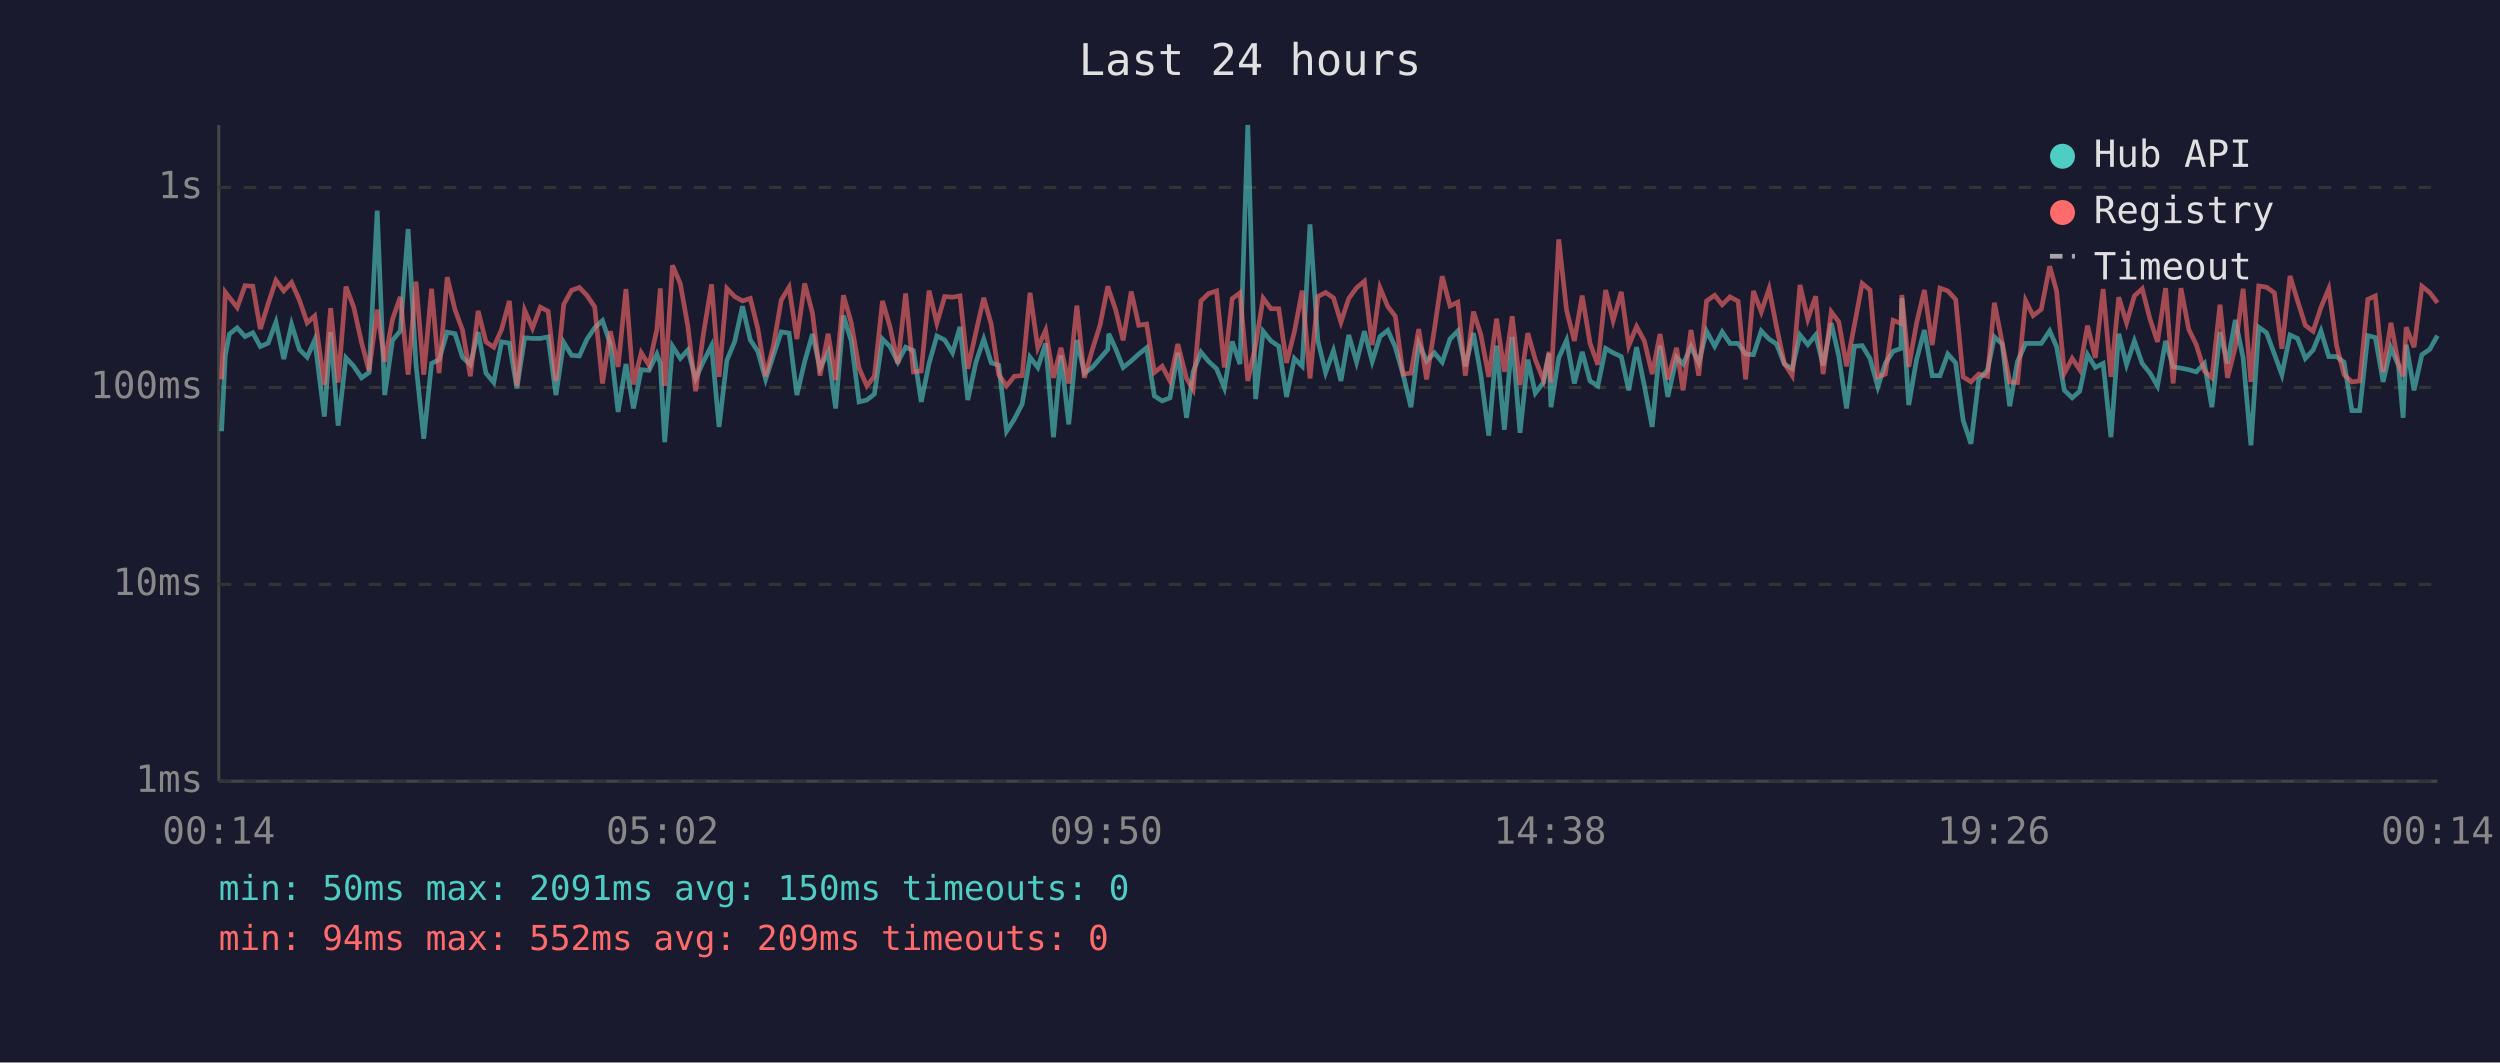
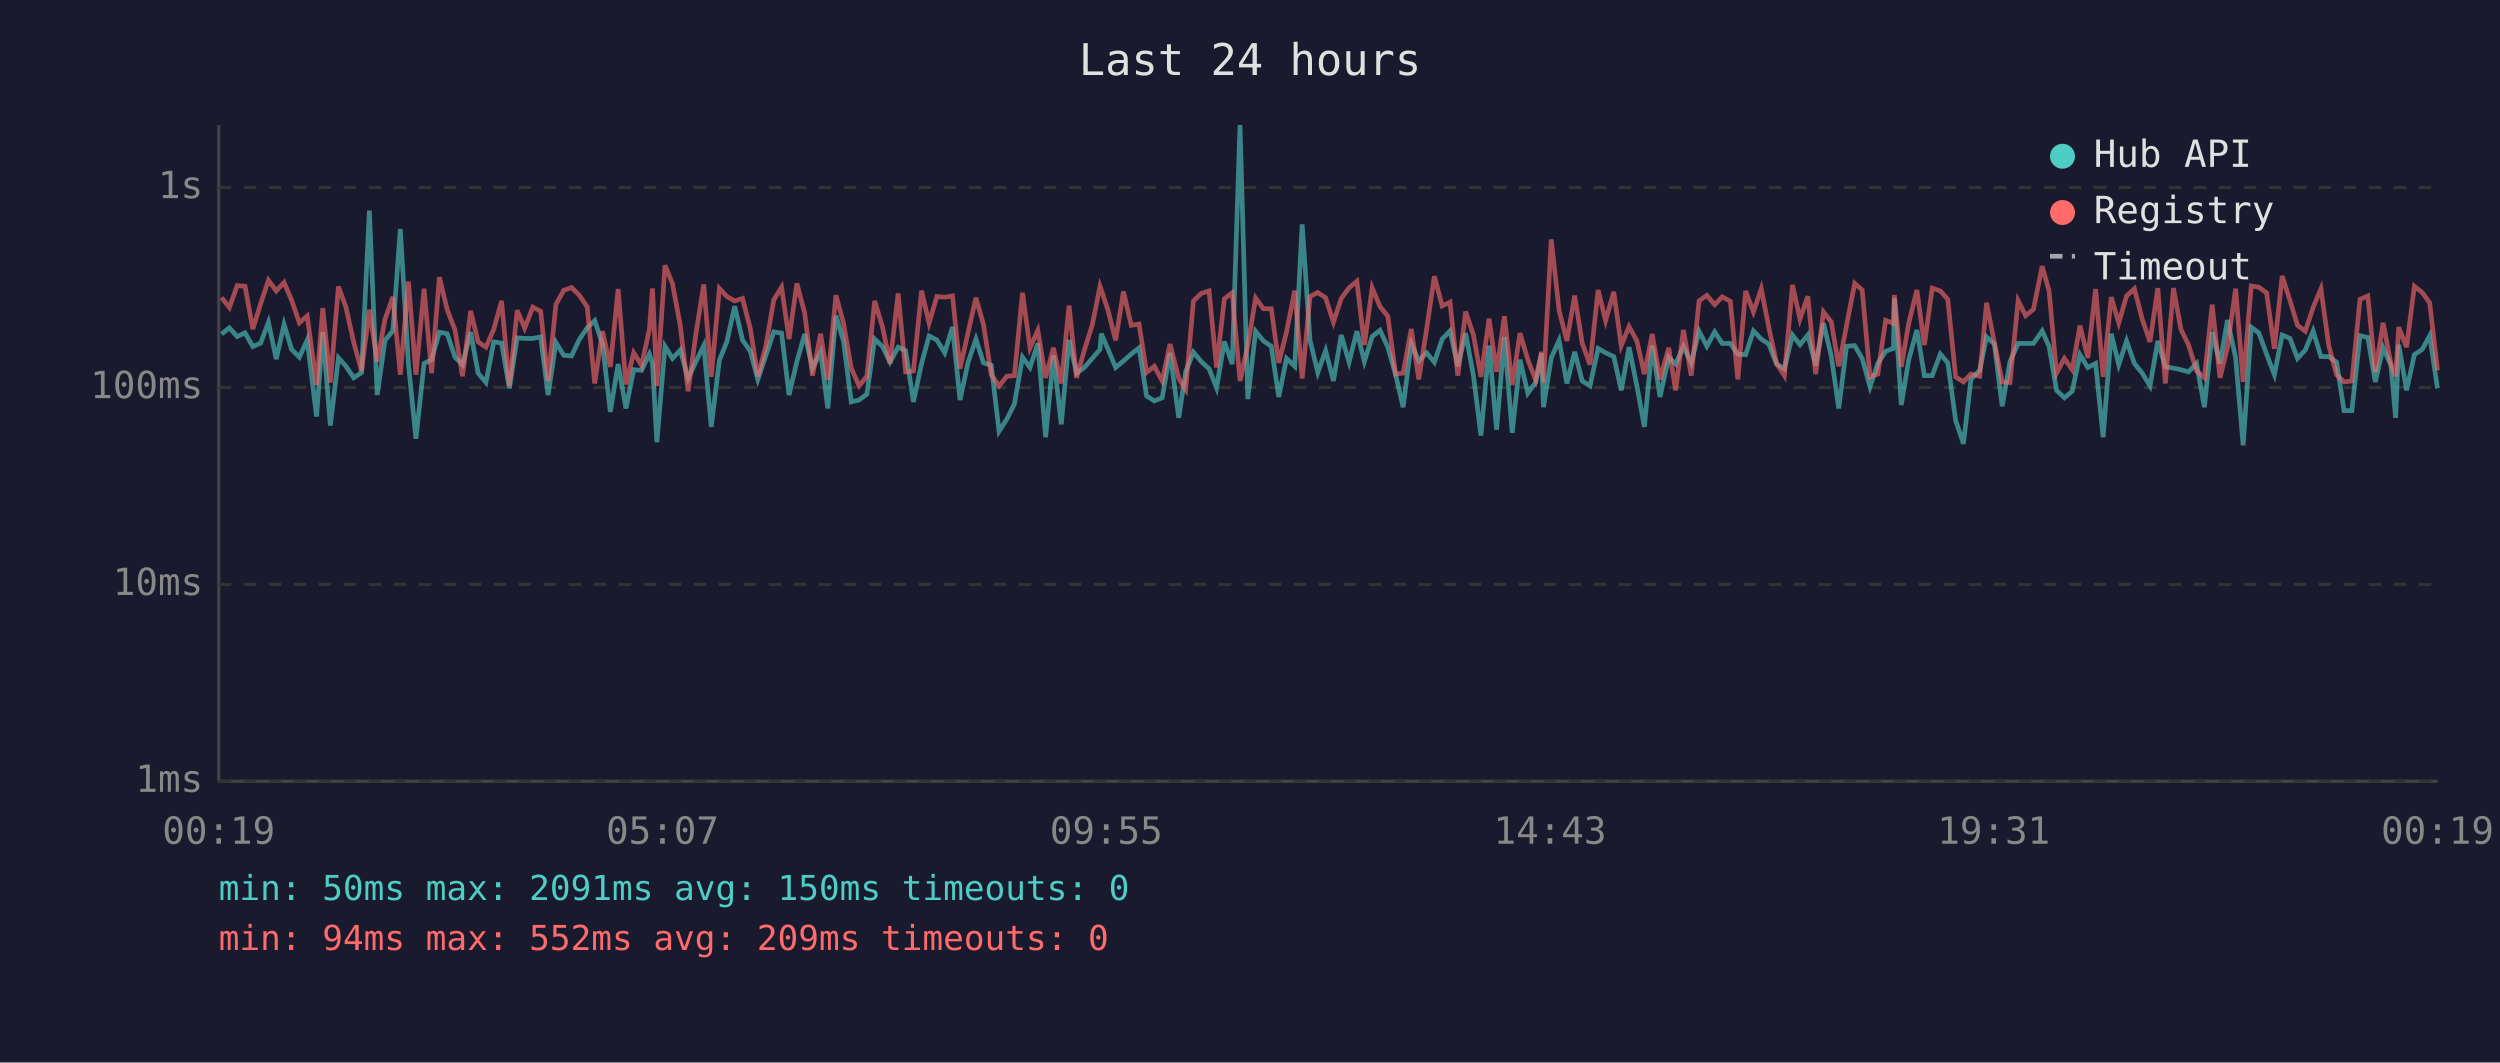
<svg xmlns="http://www.w3.org/2000/svg" viewBox="0 0 800 340" font-family="monospace" font-size="12">
  <rect width="800" height="340" fill="#1a1a2e" />
  <text x="400" y="24" fill="#e0e0e0" font-size="14" text-anchor="middle">Last 24 hours</text>
  <line x1="70" y1="40" x2="70" y2="250" stroke="#444" stroke-width="1" />
  <line x1="70" y1="250" x2="780" y2="250" stroke="#444" stroke-width="1" />
  <line x1="70" y1="250" x2="780" y2="250" stroke="#333" stroke-width="1" stroke-dasharray="4" />
  <text x="65" y="250" fill="#888" text-anchor="end" dominant-baseline="middle">1ms</text>
  <line x1="70" y1="187" x2="780" y2="187" stroke="#333" stroke-width="1" stroke-dasharray="4" />
  <text x="65" y="187" fill="#888" text-anchor="end" dominant-baseline="middle">10ms</text>
  <line x1="70" y1="124" x2="780" y2="124" stroke="#333" stroke-width="1" stroke-dasharray="4" />
  <text x="65" y="124" fill="#888" text-anchor="end" dominant-baseline="middle">100ms</text>
  <line x1="70" y1="60" x2="780" y2="60" stroke="#333" stroke-width="1" stroke-dasharray="4" />
  <text x="65" y="60" fill="#888" text-anchor="end" dominant-baseline="middle">1s</text>
-   <text x="70" y="270" fill="#888" text-anchor="middle">00:14</text>
-   <text x="212" y="270" fill="#888" text-anchor="middle">05:02</text>
-   <text x="354" y="270" fill="#888" text-anchor="middle">09:50</text>
-   <text x="496" y="270" fill="#888" text-anchor="middle">14:38</text>
-   <text x="638" y="270" fill="#888" text-anchor="middle">19:26</text>
-   <text x="780" y="270" fill="#888" text-anchor="middle">00:14</text>
-   <polyline points="70.9,138.0 72.1,113.7 73.4,106.9 75.9,104.9 78.4,107.7 80.9,106.5 83.3,110.9 85.8,109.8 88.3,103.1 90.8,114.9 93.3,103.8 95.8,111.8 98.3,114.3 100.7,108.8 103.8,133.3 105.8,106.3 108.2,136.2 110.7,114.5 113.2,117.2 115.7,120.9 118.1,119.2 120.7,67.4 123.1,126.4 125.6,108.9 128.1,105.9 130.6,73.3 133.1,116.5 135.6,140.4 138.1,116.3 140.5,115.1 143.1,106.3 145.6,106.8 148.0,114.3 150.5,116.7 153.0,106.3 155.5,119.4 158.0,122.4 160.5,109.4 163.0,109.8 165.4,124.3 167.9,108.1 170.4,108.3 172.9,108.3 175.4,107.8 177.9,126.4 180.4,109.6 182.9,113.7 185.4,113.9 187.8,108.6 190.3,104.9 192.8,102.6 195.3,110.1 197.8,131.8 200.3,116.5 202.7,130.7 205.2,118.3 207.7,118.5 210.2,113.3 211.3,116.3 212.7,141.5 215.2,110.8 217.7,114.7 220.1,112.0 222.6,121.1 225.1,115.7 227.7,110.6 230.1,136.6 232.6,115.3 235.1,109.3 237.6,98.0 240.1,108.8 242.5,112.4 245.0,121.4 247.5,113.7 250.0,106.2 252.5,106.6 255.0,126.4 257.5,115.7 260.0,106.9 262.4,117.8 265.0,112.7 267.4,130.7 269.9,101.0 272.4,109.1 274.9,128.6 277.4,128.0 279.8,126.1 282.4,108.5 284.8,110.9 287.3,115.9 289.8,111.1 292.3,112.2 294.8,128.6 297.3,116.3 299.8,107.5 302.3,108.8 304.8,112.9 307.2,104.6 309.7,128.0 312.3,115.9 314.8,108.5 317.2,116.1 319.6,116.9 322.1,138.0 324.6,134.1 327.1,129.3 329.6,114.3 332.1,117.6 334.6,109.9 337.1,139.9 339.5,113.7 342.0,135.8 344.6,108.8 347.0,119.4 349.5,117.6 352.0,114.7 354.5,111.8 354.8,106.8 357.0,111.6 359.4,117.6 362.0,115.5 364.4,113.3 366.9,111.3 369.4,126.7 371.9,128.3 374.4,127.3 376.9,112.9 379.7,133.7 381.8,119.0 384.3,112.7 386.8,115.7 389.3,118.0 391.8,124.1 394.3,109.3 396.8,116.5 399.3,40.0 401.8,127.7 404.2,106.0 406.7,109.1 409.2,110.8 411.7,127.0 414.2,114.7 416.7,117.2 419.2,71.8 421.7,108.9 424.2,119.2 426.7,112.2 429.1,121.9 431.6,107.2 434.1,115.9 436.6,106.0 439.1,115.7 441.6,107.7 444.1,105.7 446.5,111.1 449.0,119.9 451.5,130.3 454.0,109.9 456.5,115.5 459.0,112.9 461.5,115.9 464.0,108.5 466.5,105.9 468.9,117.2 471.5,106.6 473.9,120.2 476.4,139.4 478.9,110.6 481.4,137.5 483.9,107.8 486.4,138.5 488.9,115.1 491.3,125.8 493.9,122.4 495.7,113.1 496.3,130.3 498.8,114.5 501.3,108.9 503.8,122.7 506.3,112.6 508.8,121.9 511.3,123.5 513.8,111.5 516.2,112.9 518.8,114.1 521.2,124.9 523.7,111.1 526.2,123.5 528.7,136.6 531.2,110.6 533.7,127.0 536.5,114.3 538.6,116.5 541.1,110.9 543.6,116.1 546.1,106.0 548.7,110.8 551.1,106.2 553.6,109.9 556.2,109.9 558.6,113.3 561.1,113.5 563.6,105.9 566.1,108.5 568.5,110.1 571.0,116.5 573.5,118.0 576.0,107.2 578.5,110.3 581.0,107.2 583.4,116.9 586.0,103.4 588.4,113.9 590.9,130.7 593.4,110.8 595.9,110.6 598.4,114.7 600.9,123.8 603.3,116.3 605.8,112.4 608.3,111.5 608.6,95.4 610.8,129.6 613.3,115.1 615.8,105.6 618.3,120.2 620.8,120.2 623.3,113.3 625.8,116.1 628.2,134.5 630.7,142.0 633.2,121.4 636.0,118.5 638.2,107.8 640.7,110.1 643.1,130.0 645.6,115.7 648.2,109.9 650.6,109.9 653.2,109.9 655.9,105.9 658.1,110.9 660.6,124.9 663.1,127.3 665.5,125.2 668.0,113.5 670.5,117.6 673.0,116.3 675.5,139.9 678.0,106.8 680.5,116.7 683.0,109.1 685.5,116.3 688.0,119.4 690.4,123.5 693.0,109.1 695.4,117.4 697.9,117.8 700.4,118.3 702.8,119.0 705.4,116.3 707.8,130.3 710.4,106.3 712.8,116.3 715.3,102.4 717.8,114.5 720.3,142.5 722.8,104.7 725.3,106.5 727.8,113.3 730.2,119.9 732.8,107.2 735.2,108.3 737.7,114.7 740.2,112.0 742.7,105.9 745.2,114.1 747.7,114.1 750.1,115.9 752.6,131.4 755.1,131.4 757.7,107.4 760.1,108.0 762.6,122.2 765.1,111.3 767.5,116.9 769.0,133.7 770.0,110.3 772.5,124.9 775.0,113.5 777.5,111.8 780.0,107.4" fill="none" stroke="#4ecdc4" stroke-width="1.5" opacity="0.6" />
-   <polyline points="70.9,121.4 72.1,93.5 73.4,95.2 75.9,98.4 78.4,91.4 80.9,91.6 83.3,105.3 85.8,97.2 88.3,89.7 90.8,93.1 93.3,90.4 95.8,96.0 98.3,103.3 100.7,101.1 103.8,123.2 105.8,98.6 108.2,122.4 110.7,91.7 113.2,98.3 115.7,109.6 118.1,118.7 120.7,99.1 123.1,115.7 125.6,102.2 128.1,95.0 130.6,119.9 133.1,90.1 135.6,119.9 138.1,92.4 140.5,119.4 143.1,88.7 145.6,99.1 148.0,105.6 150.5,120.4 153.0,99.5 155.5,109.4 158.0,111.1 160.5,105.4 163.0,96.3 165.4,123.5 167.9,99.3 170.4,105.0 172.9,98.3 175.4,99.6 177.9,121.9 180.4,97.4 182.9,92.9 185.4,92.0 187.8,94.5 190.3,98.2 192.8,122.7 195.3,106.0 197.8,117.4 200.3,92.5 202.7,123.0 205.2,112.9 207.7,116.9 210.2,105.4 211.3,92.3 212.7,123.5 215.2,84.9 217.7,90.8 220.1,104.3 222.6,125.2 225.1,106.8 227.7,91.0 230.1,120.6 232.6,92.3 235.1,94.9 237.6,96.3 240.1,95.5 242.5,105.2 245.0,120.4 247.5,110.6 250.0,96.0 252.5,91.9 255.0,108.5 257.5,90.7 260.0,100.2 262.4,120.2 265.0,106.8 267.4,121.6 269.9,94.5 272.4,103.3 274.9,117.8 277.4,123.5 279.8,120.4 282.4,96.3 284.8,104.6 287.3,116.3 289.8,93.9 292.3,119.0 294.8,118.7 297.3,93.0 299.8,103.4 302.3,94.9 304.8,95.1 307.2,94.7 309.7,118.0 312.3,106.3 314.8,95.3 317.2,103.8 319.6,119.9 322.1,123.5 324.6,120.4 327.1,120.2 329.6,93.7 332.1,111.3 334.6,105.7 337.1,120.9 339.5,111.3 342.0,122.7 344.6,97.8 347.0,120.9 349.5,112.0 352.0,104.1 354.5,91.6 354.8,92.7 357.0,99.1 359.4,108.9 362.0,93.3 364.4,104.1 366.9,103.7 369.4,119.2 371.9,117.2 374.4,121.9 376.9,110.1 379.7,121.1 381.8,124.6 384.3,96.3 386.8,93.9 389.3,93.1 391.8,117.6 394.3,95.6 396.8,93.7 399.3,121.9 401.8,110.4 404.2,95.4 406.7,98.8 409.2,98.8 411.7,116.1 414.2,106.2 416.7,93.0 419.2,121.1 421.7,94.9 424.2,93.6 426.7,95.3 429.1,103.1 431.6,95.5 434.1,92.1 436.6,90.0 439.1,110.4 441.6,92.1 444.1,98.1 446.5,101.2 449.0,119.7 451.5,119.4 454.0,105.3 456.5,121.4 459.0,105.4 461.5,88.4 464.0,97.9 466.5,96.7 468.9,120.2 471.5,99.7 473.9,107.2 476.4,120.6 478.9,102.0 481.4,119.0 483.9,101.2 486.4,123.2 488.9,106.6 491.3,115.1 493.9,121.6 495.7,112.6 496.3,122.4 498.8,76.6 501.3,99.3 503.8,109.1 506.3,94.6 508.8,109.8 511.3,116.7 513.8,92.8 516.2,102.6 518.8,93.4 521.2,110.6 523.7,104.5 526.2,109.1 528.7,119.7 531.2,106.9 533.7,121.4 536.5,111.3 538.6,124.9 541.1,105.6 543.6,120.2 546.1,96.3 548.7,94.5 551.1,97.5 553.6,95.0 556.2,96.4 558.6,121.4 561.1,93.1 563.6,99.8 566.1,92.4 568.5,104.7 571.0,116.3 573.5,120.2 576.0,91.2 578.5,102.1 581.0,94.8 583.4,119.7 586.0,99.8 588.4,103.0 590.9,117.2 593.4,104.1 595.9,90.7 598.4,92.8 600.9,120.6 603.3,119.7 605.8,102.5 608.3,103.5 608.6,94.4 610.8,117.4 613.3,103.4 615.8,92.8 618.3,110.4 620.8,92.2 623.3,93.1 625.8,95.8 628.2,120.6 630.7,122.2 633.2,119.7 636.0,120.4 638.2,96.9 640.7,109.6 643.1,122.2 645.6,122.4 648.2,96.2 650.6,101.0 653.2,99.0 655.9,85.2 658.1,93.1 660.6,119.4 663.1,114.7 665.5,118.3 668.0,104.2 670.5,114.5 673.0,92.5 675.5,120.6 678.0,95.1 680.5,103.3 683.0,94.7 685.5,92.4 688.0,102.1 690.4,109.4 693.0,92.2 695.4,122.7 697.9,92.2 700.4,105.4 702.8,110.3 705.4,118.7 707.8,120.9 710.4,97.5 712.8,120.9 715.3,111.1 717.8,92.4 720.3,122.2 722.8,91.5 725.3,91.9 727.8,93.7 730.2,111.6 732.8,88.3 735.2,96.2 737.7,104.1 740.2,106.0 742.7,98.4 745.2,92.4 747.7,110.6 750.1,119.9 752.6,122.2 755.1,121.9 757.7,95.8 760.1,94.7 762.6,119.0 765.1,103.3 767.5,116.5 769.0,120.4 770.0,104.7 772.5,111.1 775.0,91.6 777.5,93.6 780.0,96.9" fill="none" stroke="#ff6b6b" stroke-width="1.5" opacity="0.6" />
+   <text x="70" y="270" fill="#888" text-anchor="middle">00:19</text>
+   <text x="212" y="270" fill="#888" text-anchor="middle">05:07</text>
+   <text x="354" y="270" fill="#888" text-anchor="middle">09:55</text>
+   <text x="496" y="270" fill="#888" text-anchor="middle">14:43</text>
+   <text x="638" y="270" fill="#888" text-anchor="middle">19:31</text>
+   <text x="780" y="270" fill="#888" text-anchor="middle">00:19</text>
+   <polyline points="70.9,106.9 73.4,104.9 75.9,107.7 78.4,106.5 80.9,110.9 83.4,109.8 85.9,103.1 88.4,114.9 90.9,103.8 93.3,111.8 95.8,114.3 98.3,108.8 101.3,133.3 103.3,106.3 105.7,136.2 108.3,114.5 110.7,117.2 113.2,120.9 115.7,119.2 118.2,67.4 120.7,126.4 123.2,108.9 125.7,105.9 128.1,73.3 130.7,116.5 133.1,140.4 135.7,116.3 138.1,115.1 140.6,106.3 143.1,106.8 145.6,114.3 148.0,116.7 150.6,106.3 153.0,119.4 155.5,122.4 158.0,109.4 160.5,109.8 163.0,124.3 165.5,108.1 167.9,108.3 170.5,108.3 173.0,107.8 175.4,126.4 177.9,109.6 180.4,113.7 182.9,113.9 185.4,108.6 187.9,104.9 190.3,102.6 192.8,110.1 195.3,131.8 197.8,116.5 200.3,130.7 202.8,118.3 205.3,118.5 207.8,113.3 208.8,116.3 210.2,141.5 212.8,110.8 215.2,114.7 217.7,112.0 220.2,121.1 222.7,115.7 225.2,110.6 227.6,136.6 230.2,115.3 232.6,109.3 235.1,98.0 237.6,108.8 240.1,112.4 242.5,121.4 245.1,113.7 247.6,106.2 250.1,106.6 252.5,126.4 255.0,115.7 257.5,106.9 260.0,117.8 262.6,112.7 264.9,130.7 267.5,101.0 269.9,109.1 272.4,128.6 274.9,128.0 277.4,126.1 279.9,108.5 282.4,110.9 284.8,115.9 287.4,111.1 289.8,112.2 292.3,128.6 294.9,116.3 297.3,107.5 299.8,108.8 302.3,112.9 304.8,104.6 307.2,128.0 309.8,115.9 312.3,108.5 314.7,116.1 317.2,116.9 319.7,138.0 322.2,134.1 324.6,129.3 327.2,114.3 329.6,117.6 332.1,109.9 334.6,139.9 337.1,113.7 339.6,135.8 342.1,108.8 344.5,119.4 347.0,117.6 349.5,114.7 352.0,111.8 352.4,106.8 354.5,111.6 357.0,117.6 359.5,115.5 362.0,113.3 364.5,111.3 366.9,126.7 369.4,128.3 371.9,127.3 374.4,112.9 377.2,133.7 379.4,119.0 381.9,112.7 384.4,115.7 386.9,118.0 389.3,124.1 391.8,109.3 394.3,116.5 396.8,40.0 399.3,127.7 401.8,106.0 404.3,109.1 406.8,110.8 409.2,127.0 411.7,114.7 414.3,117.2 416.7,71.8 419.2,108.9 421.7,119.2 424.2,112.2 426.7,121.9 429.2,107.2 431.7,115.9 434.2,106.0 436.6,115.7 439.1,107.7 441.6,105.7 444.1,111.1 446.6,119.9 449.0,130.3 451.6,109.9 454.0,115.5 456.5,112.9 459.0,115.9 461.5,108.5 464.0,105.9 466.5,117.2 469.0,106.6 471.5,120.2 473.9,139.4 476.5,110.6 478.9,137.5 481.4,107.8 483.9,138.5 486.4,115.1 488.9,125.8 491.4,122.4 493.3,113.1 493.9,130.3 496.4,114.5 498.9,108.9 501.4,122.7 503.9,112.6 506.3,121.9 508.8,123.5 511.4,111.5 513.8,112.9 516.4,114.1 518.8,124.9 521.3,111.1 523.8,123.5 526.2,136.6 528.7,110.6 531.2,127.0 534.0,114.3 536.2,116.5 538.7,110.9 541.2,116.1 543.7,106.0 546.2,110.8 548.7,106.2 551.1,109.9 553.7,109.9 556.1,113.3 558.6,113.5 561.1,105.9 563.6,108.5 566.0,110.1 568.5,116.5 571.0,118.0 573.6,107.2 576.0,110.3 578.5,107.2 581.0,116.9 583.5,103.4 586.0,113.9 588.4,130.7 590.9,110.8 593.5,110.6 595.9,114.7 598.4,123.8 600.9,116.3 603.4,112.4 605.9,111.5 606.2,95.4 608.4,129.6 610.8,115.1 613.4,105.6 615.8,120.2 618.3,120.2 620.9,113.3 623.3,116.1 625.8,134.5 628.3,142.0 630.7,121.4 633.5,118.5 635.7,107.8 638.2,110.1 640.7,130.0 643.2,115.7 645.8,109.9 648.2,109.9 650.7,109.9 653.5,105.9 655.7,110.9 658.1,124.9 660.6,127.3 663.1,125.2 665.6,113.5 668.1,117.6 670.6,116.3 673.0,139.9 675.6,106.8 678.0,116.7 680.5,109.1 683.0,116.3 685.5,119.4 688.0,123.5 690.5,109.1 692.9,117.4 695.5,117.8 697.9,118.3 700.3,119.0 702.9,116.3 705.4,130.3 707.9,106.3 710.4,116.3 712.8,102.4 715.4,114.5 717.8,142.5 720.4,104.7 722.8,106.5 725.3,113.3 727.8,119.9 730.3,107.2 732.8,108.3 735.2,114.7 737.7,112.0 740.2,105.9 742.7,114.1 745.2,114.1 747.7,115.9 750.1,131.4 752.6,131.4 755.2,107.4 757.7,108.0 760.1,122.2 762.6,111.3 765.1,116.9 766.6,133.7 767.6,110.3 770.1,124.9 772.6,113.5 775.1,111.8 777.5,107.4 780.0,124.3" fill="none" stroke="#4ecdc4" stroke-width="1.5" opacity="0.6" />
+   <polyline points="70.9,95.2 73.4,98.4 75.9,91.4 78.4,91.6 80.9,105.3 83.4,97.2 85.9,89.7 88.4,93.1 90.9,90.4 93.3,96.0 95.8,103.3 98.3,101.1 101.3,123.2 103.3,98.6 105.7,122.4 108.3,91.7 110.7,98.3 113.2,109.6 115.7,118.7 118.2,99.1 120.7,115.7 123.2,102.2 125.7,95.0 128.1,119.9 130.7,90.1 133.1,119.9 135.7,92.4 138.1,119.4 140.6,88.7 143.1,99.1 145.6,105.6 148.0,120.4 150.6,99.5 153.0,109.4 155.5,111.1 158.0,105.4 160.5,96.3 163.0,123.5 165.5,99.3 167.9,105.0 170.5,98.3 173.0,99.6 175.4,121.9 177.9,97.4 180.4,92.9 182.9,92.0 185.4,94.5 187.9,98.2 190.3,122.7 192.8,106.0 195.3,117.4 197.8,92.5 200.3,123.0 202.8,112.9 205.3,116.9 207.8,105.4 208.8,92.3 210.2,123.5 212.8,84.9 215.2,90.8 217.7,104.3 220.2,125.2 222.7,106.8 225.2,91.0 227.6,120.6 230.2,92.3 232.6,94.9 235.1,96.3 237.6,95.5 240.1,105.2 242.5,120.4 245.1,110.6 247.6,96.0 250.1,91.9 252.5,108.5 255.0,90.7 257.5,100.2 260.0,120.2 262.6,106.8 264.9,121.6 267.5,94.5 269.9,103.3 272.4,117.8 274.9,123.5 277.4,120.4 279.9,96.3 282.4,104.6 284.8,116.3 287.4,93.9 289.8,119.0 292.3,118.7 294.9,93.0 297.3,103.4 299.8,94.9 302.3,95.1 304.8,94.7 307.2,118.0 309.8,106.3 312.3,95.3 314.7,103.8 317.2,119.9 319.7,123.5 322.2,120.4 324.6,120.2 327.2,93.7 329.6,111.3 332.1,105.7 334.6,120.9 337.1,111.3 339.6,122.7 342.1,97.8 344.5,120.9 347.0,112.0 349.5,104.1 352.0,91.6 352.4,92.7 354.5,99.1 357.0,108.9 359.5,93.3 362.0,104.1 364.5,103.7 366.9,119.2 369.4,117.2 371.9,121.9 374.4,110.1 377.2,121.1 379.4,124.6 381.9,96.3 384.4,93.9 386.9,93.1 389.3,117.6 391.8,95.6 394.3,93.7 396.8,121.9 399.3,110.4 401.8,95.4 404.3,98.8 406.8,98.8 409.2,116.1 411.7,106.2 414.3,93.0 416.7,121.1 419.2,94.9 421.7,93.6 424.2,95.3 426.7,103.1 429.2,95.5 431.7,92.1 434.2,90.0 436.6,110.4 439.1,92.1 441.6,98.1 444.1,101.2 446.6,119.7 449.0,119.4 451.6,105.3 454.0,121.4 456.5,105.4 459.0,88.4 461.5,97.9 464.0,96.7 466.5,120.2 469.0,99.7 471.5,107.2 473.9,120.6 476.5,102.0 478.9,119.0 481.4,101.2 483.9,123.2 486.4,106.6 488.9,115.1 491.4,121.6 493.3,112.6 493.9,122.4 496.4,76.6 498.9,99.3 501.4,109.1 503.9,94.6 506.3,109.8 508.8,116.7 511.4,92.8 513.8,102.6 516.4,93.4 518.8,110.6 521.3,104.5 523.8,109.1 526.2,119.7 528.7,106.9 531.2,121.4 534.0,111.3 536.2,124.9 538.7,105.6 541.2,120.2 543.7,96.3 546.2,94.5 548.7,97.5 551.1,95.0 553.7,96.4 556.1,121.4 558.6,93.1 561.1,99.8 563.6,92.4 566.0,104.7 568.5,116.3 571.0,120.2 573.6,91.2 576.0,102.1 578.5,94.8 581.0,119.7 583.5,99.8 586.0,103.0 588.4,117.2 590.9,104.1 593.5,90.7 595.9,92.8 598.4,120.6 600.9,119.7 603.4,102.5 605.9,103.5 606.2,94.4 608.4,117.4 610.8,103.4 613.4,92.8 615.8,110.4 618.3,92.2 620.9,93.1 623.3,95.8 625.8,120.6 628.3,122.2 630.7,119.7 633.5,120.4 635.7,96.9 638.2,109.6 640.7,122.2 643.2,122.4 645.8,96.2 648.2,101.0 650.7,99.0 653.5,85.2 655.7,93.1 658.1,119.4 660.6,114.7 663.1,118.3 665.6,104.2 668.1,114.5 670.6,92.5 673.0,120.6 675.6,95.1 678.0,103.3 680.5,94.7 683.0,92.4 685.5,102.1 688.0,109.4 690.5,92.2 692.9,122.7 695.5,92.2 697.9,105.4 700.3,110.3 702.9,118.7 705.4,120.9 707.9,97.5 710.4,120.9 712.8,111.1 715.4,92.4 717.8,122.2 720.4,91.5 722.8,91.9 725.3,93.7 727.8,111.6 730.3,88.3 732.8,96.2 735.2,104.1 737.7,106.0 740.2,98.4 742.7,92.4 745.2,110.6 747.7,119.9 750.1,122.2 752.6,121.9 755.2,95.8 757.7,94.7 760.1,119.0 762.6,103.3 765.1,116.5 766.6,120.4 767.6,104.7 770.1,111.1 772.6,91.6 775.1,93.6 777.5,96.9 780.0,118.5" fill="none" stroke="#ff6b6b" stroke-width="1.5" opacity="0.6" />
  <circle cx="660" cy="50" r="4" fill="#4ecdc4" />
  <text x="670" y="50" fill="#e0e0e0" dominant-baseline="middle">Hub API</text>
  <circle cx="660" cy="68" r="4" fill="#ff6b6b" />
  <text x="670" y="68" fill="#e0e0e0" dominant-baseline="middle">Registry</text>
  <line x1="656" y1="82" x2="664" y2="82" stroke="#e0e0e0" stroke-width="1.5" stroke-dasharray="4,3" opacity="0.7" />
  <text x="670" y="86" fill="#e0e0e0" dominant-baseline="middle">Timeout</text>
  <text x="70" y="288" fill="#4ecdc4" font-size="11">min: 50ms  max: 2091ms  avg: 150ms  timeouts: 0</text>
  <text x="70" y="304" fill="#ff6b6b" font-size="11">min: 94ms  max: 552ms  avg: 209ms  timeouts: 0</text>
</svg>
